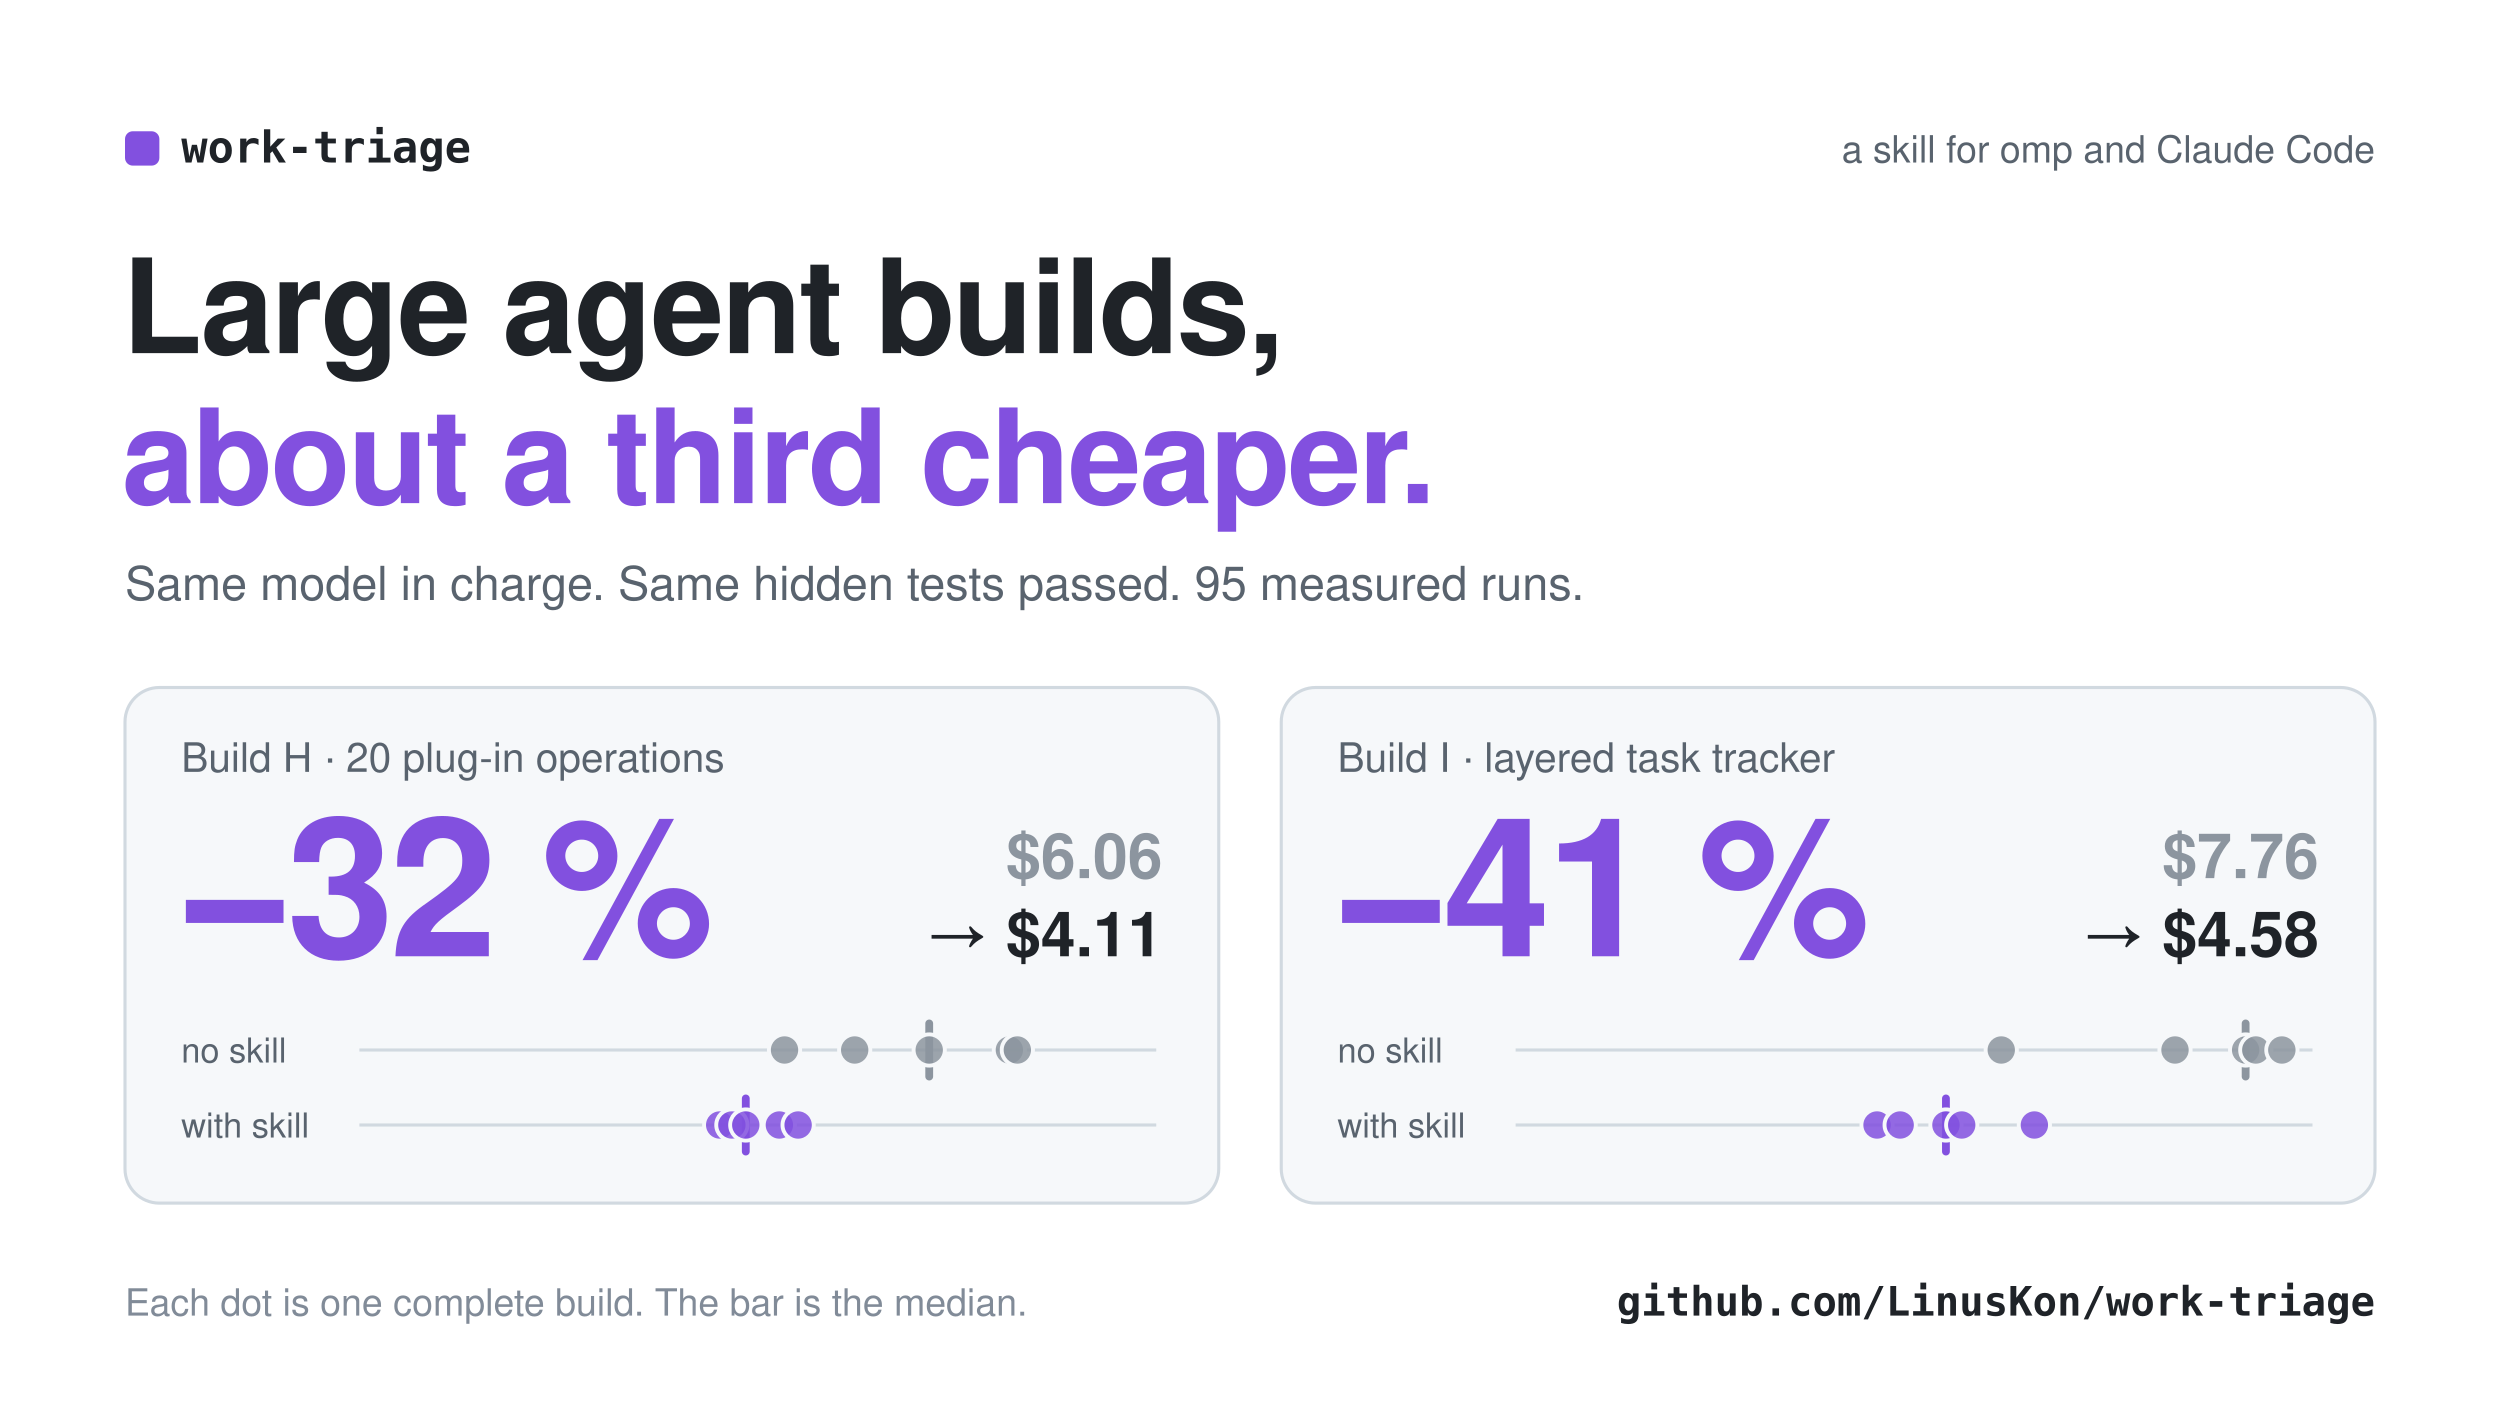
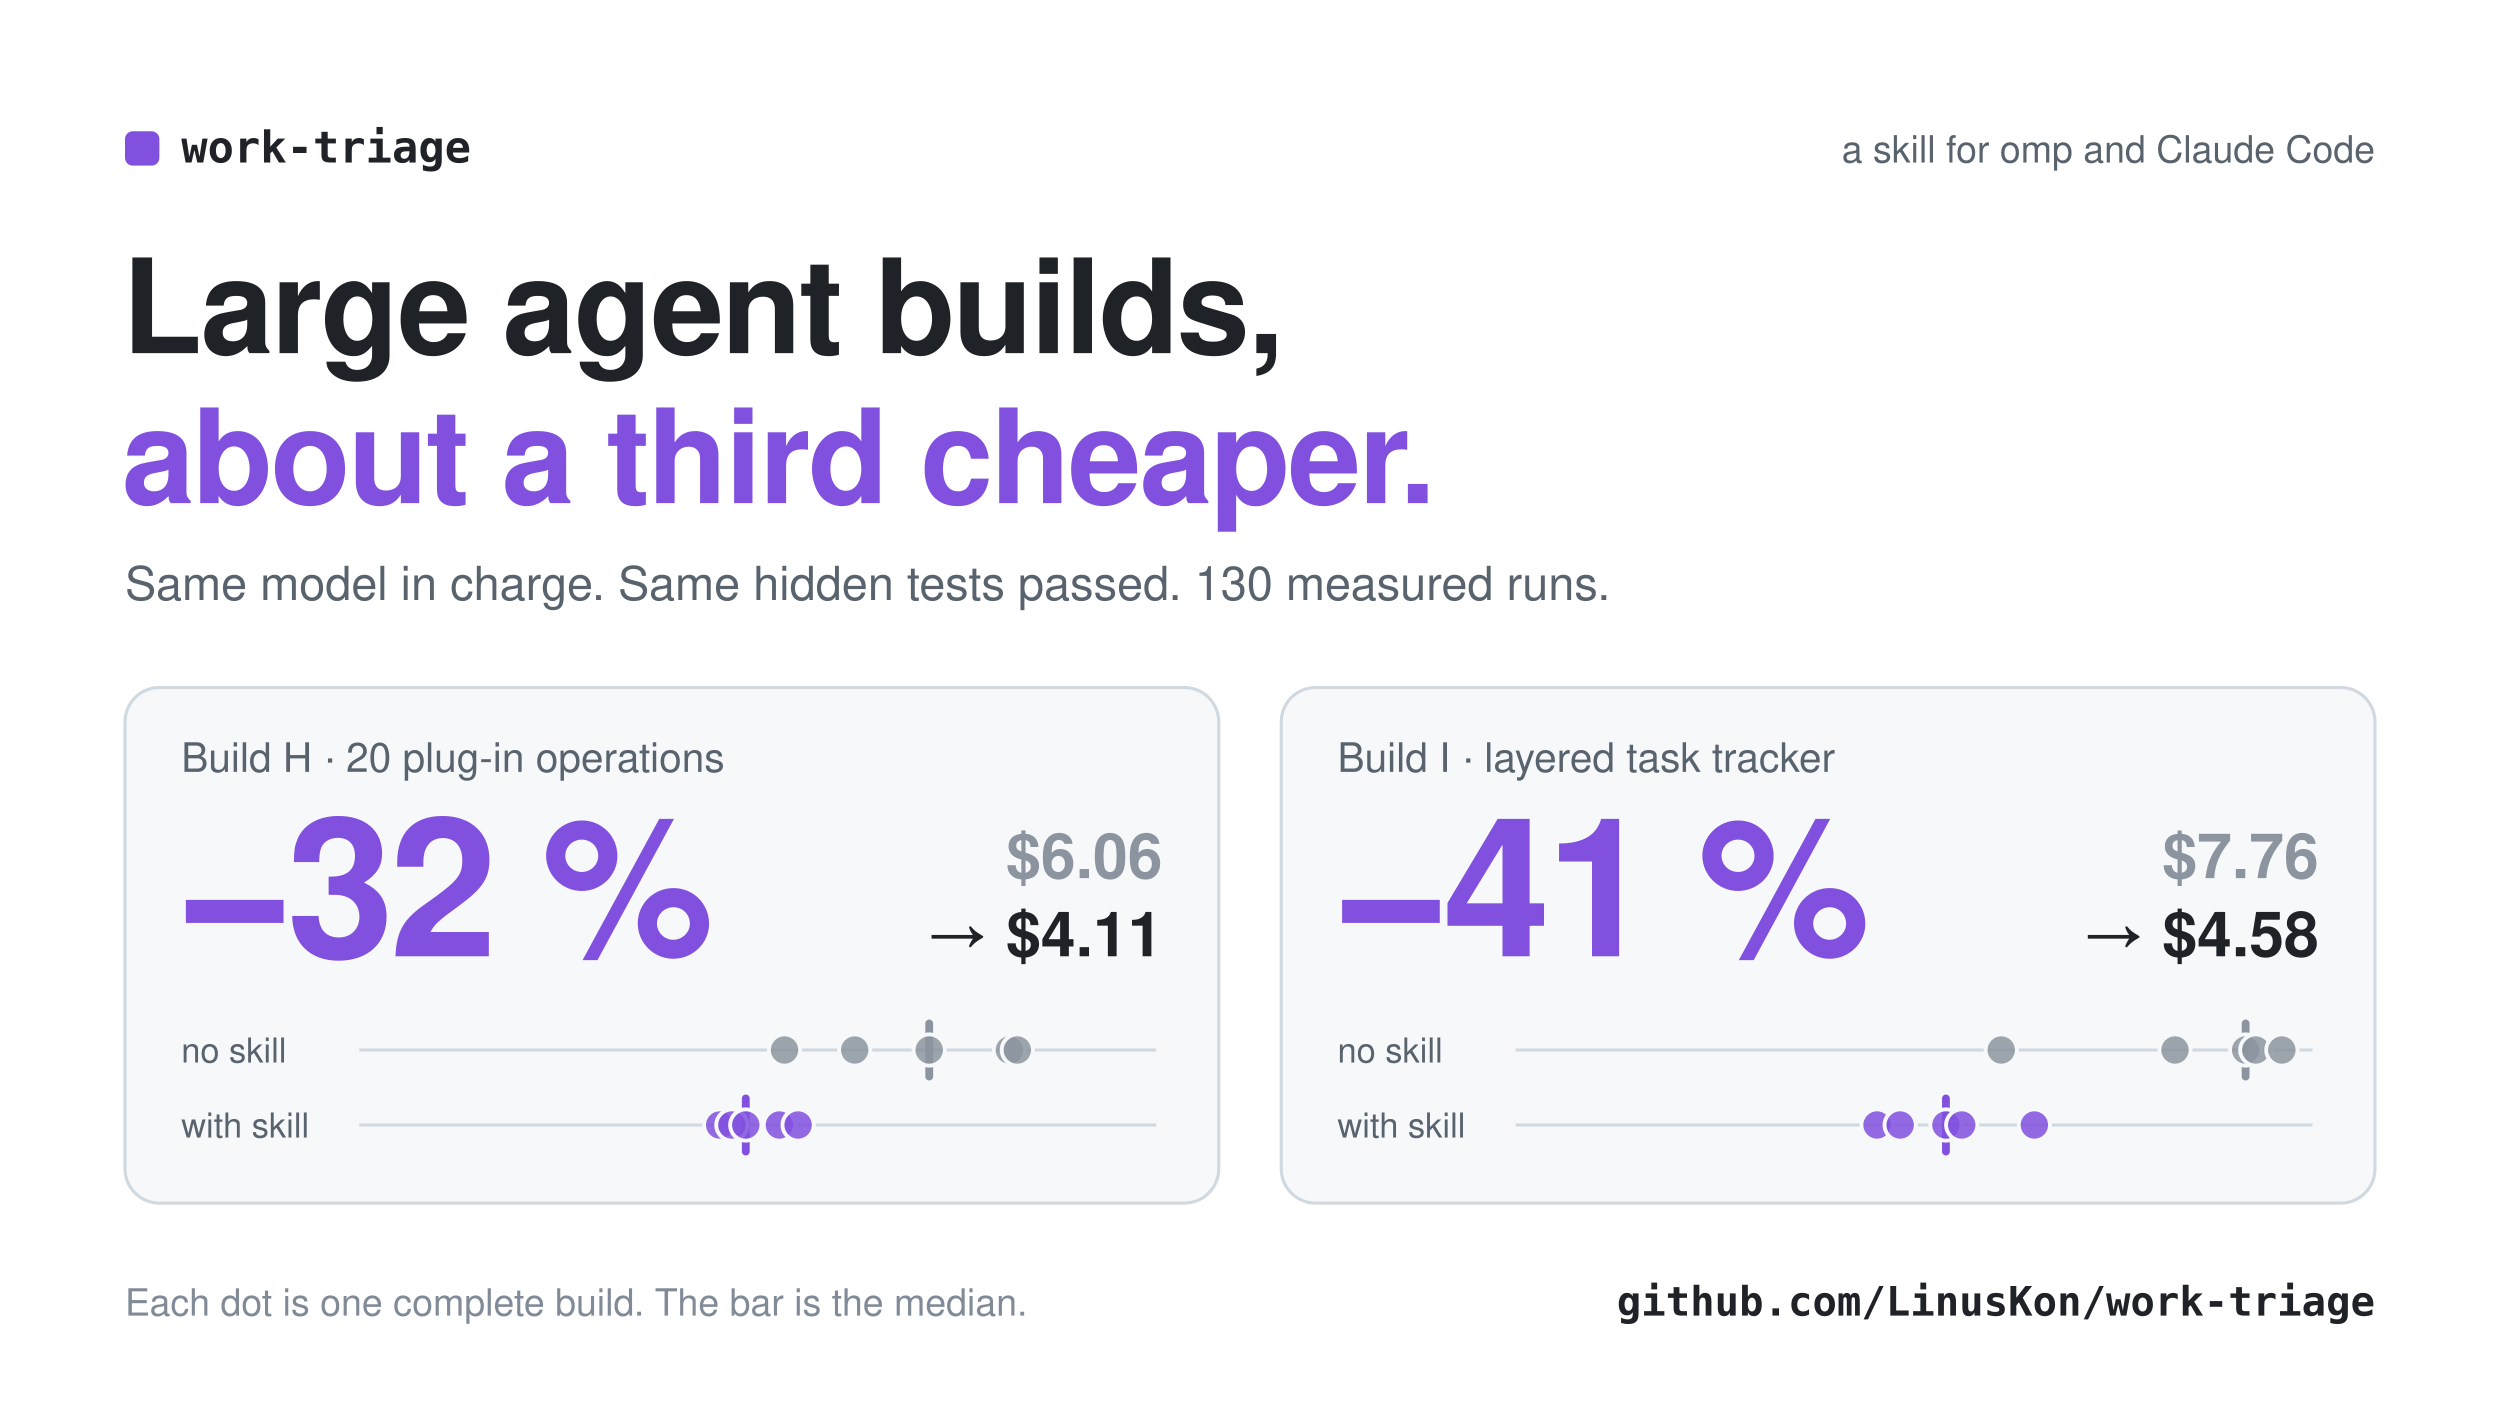
<svg xmlns="http://www.w3.org/2000/svg" viewBox="0 0 1600 900" width="1600" height="900" font-family="ui-sans-serif, -apple-system, 'Segoe UI', Helvetica, Arial, sans-serif" role="img">
  <rect x="80" y="84" width="22" height="22" rx="5" fill="#8250df" />
  <text x="116.0" y="104.0" font-size="28" fill="#1f2328" font-weight="650" text-anchor="start" font-family="ui-monospace, SFMono-Regular, Menlo, Consolas, monospace">work-triage</text>
  <text x="1520.0" y="104.0" font-size="24" fill="#59636e" font-weight="400" text-anchor="end">a skill for omp and Claude Code</text>
  <text x="78.0" y="226.0" font-size="84" fill="#1f2328" font-weight="750" text-anchor="start" letter-spacing="-1.5">Large agent builds,</text>
  <text x="78.0" y="322.0" font-size="84" fill="#8250df" font-weight="750" text-anchor="start" letter-spacing="-1.5">about a third cheaper.</text>
-   <text x="80.0" y="384.0" font-size="30" fill="#59636e" font-weight="400" text-anchor="start">Same model in charge. Same hidden tests passed. 95 measured runs.</text>
+   <text x="80.0" y="384.0" font-size="30" fill="#59636e" font-weight="400" text-anchor="start">Same model in charge. Same hidden tests passed. 130 measured runs.</text>
  <rect x="80.0" y="440" width="700.0" height="330" rx="22" fill="#f6f8fa" stroke="#d1d9e0" stroke-width="2" />
  <text x="116.0" y="494.0" font-size="26" fill="#59636e" font-weight="500" text-anchor="start">Build H · 20 plug-in operations</text>
  <text x="114.0" y="612.0" font-size="124" fill="#8250df" font-weight="750" text-anchor="start" letter-spacing="-3">−32 %</text>
  <text x="744.0" y="562.0" font-size="40" fill="#8c959f" font-weight="600" text-anchor="end">$6.06</text>
  <text x="744.0" y="612.0" font-size="40" fill="#1f2328" font-weight="700" text-anchor="end">→ $4.11</text>
  <text x="116.0" y="680.0" font-size="22" fill="#59636e" font-weight="400" text-anchor="start">no skill</text>
  <line x1="230.0" y1="672.0" x2="740.0" y2="672.0" stroke="#d1d9e0" stroke-width="2" />
  <line x1="594.7" y1="655.0" x2="594.7" y2="689.0" stroke="#8c959f" stroke-width="5" stroke-linecap="round" />
  <circle cx="502.1" cy="672.0" r="10" fill="#8c959f" fill-opacity="0.85" stroke="#f6f8fa" stroke-width="2.5" />
  <circle cx="547.0" cy="672.0" r="10" fill="#8c959f" fill-opacity="0.85" stroke="#f6f8fa" stroke-width="2.5" />
  <circle cx="594.7" cy="672.0" r="10" fill="#8c959f" fill-opacity="0.85" stroke="#f6f8fa" stroke-width="2.5" />
  <circle cx="646.0" cy="672.0" r="10" fill="#8c959f" fill-opacity="0.85" stroke="#f6f8fa" stroke-width="2.5" />
  <circle cx="651.1" cy="672.0" r="10" fill="#8c959f" fill-opacity="0.85" stroke="#f6f8fa" stroke-width="2.5" />
  <text x="116.0" y="728.0" font-size="22" fill="#59636e" font-weight="400" text-anchor="start">with skill</text>
  <line x1="230.0" y1="720.0" x2="740.0" y2="720.0" stroke="#d1d9e0" stroke-width="2" />
  <line x1="477.3" y1="703.0" x2="477.3" y2="737.0" stroke="#8250df" stroke-width="5" stroke-linecap="round" />
  <circle cx="460.6" cy="720.0" r="10" fill="#8250df" fill-opacity="0.85" stroke="#f6f8fa" stroke-width="2.5" />
  <circle cx="468.4" cy="720.0" r="10" fill="#8250df" fill-opacity="0.85" stroke="#f6f8fa" stroke-width="2.5" />
  <circle cx="477.3" cy="720.0" r="10" fill="#8250df" fill-opacity="0.85" stroke="#f6f8fa" stroke-width="2.5" />
  <circle cx="498.8" cy="720.0" r="10" fill="#8250df" fill-opacity="0.85" stroke="#f6f8fa" stroke-width="2.5" />
  <circle cx="510.8" cy="720.0" r="10" fill="#8250df" fill-opacity="0.85" stroke="#f6f8fa" stroke-width="2.5" />
  <rect x="820.0" y="440" width="700.0" height="330" rx="22" fill="#f6f8fa" stroke="#d1d9e0" stroke-width="2" />
  <text x="856.0" y="494.0" font-size="26" fill="#59636e" font-weight="500" text-anchor="start">Build I · layered task tracker</text>
  <text x="854.0" y="612.0" font-size="124" fill="#8250df" font-weight="750" text-anchor="start" letter-spacing="-3">−41 %</text>
  <text x="1484.0" y="562.0" font-size="40" fill="#8c959f" font-weight="600" text-anchor="end">$7.76</text>
  <text x="1484.0" y="612.0" font-size="40" fill="#1f2328" font-weight="700" text-anchor="end">→ $4.58</text>
  <text x="856.0" y="680.0" font-size="22" fill="#59636e" font-weight="400" text-anchor="start">no skill</text>
  <line x1="970.0" y1="672.0" x2="1480.0" y2="672.0" stroke="#d1d9e0" stroke-width="2" />
  <line x1="1437.2" y1="655.0" x2="1437.2" y2="689.0" stroke="#8c959f" stroke-width="5" stroke-linecap="round" />
  <circle cx="1280.8" cy="672.0" r="10" fill="#8c959f" fill-opacity="0.85" stroke="#f6f8fa" stroke-width="2.5" />
  <circle cx="1392.0" cy="672.0" r="10" fill="#8c959f" fill-opacity="0.85" stroke="#f6f8fa" stroke-width="2.5" />
  <circle cx="1437.2" cy="672.0" r="10" fill="#8c959f" fill-opacity="0.85" stroke="#f6f8fa" stroke-width="2.5" />
  <circle cx="1443.7" cy="672.0" r="10" fill="#8c959f" fill-opacity="0.85" stroke="#f6f8fa" stroke-width="2.5" />
  <circle cx="1460.4" cy="672.0" r="10" fill="#8c959f" fill-opacity="0.85" stroke="#f6f8fa" stroke-width="2.5" />
  <text x="856.0" y="728.0" font-size="22" fill="#59636e" font-weight="400" text-anchor="start">with skill</text>
  <line x1="970.0" y1="720.0" x2="1480.0" y2="720.0" stroke="#d1d9e0" stroke-width="2" />
  <line x1="1245.4" y1="703.0" x2="1245.4" y2="737.0" stroke="#8250df" stroke-width="5" stroke-linecap="round" />
  <circle cx="1201.3" cy="720.0" r="10" fill="#8250df" fill-opacity="0.85" stroke="#f6f8fa" stroke-width="2.5" />
  <circle cx="1216.1" cy="720.0" r="10" fill="#8250df" fill-opacity="0.85" stroke="#f6f8fa" stroke-width="2.5" />
  <circle cx="1245.4" cy="720.0" r="10" fill="#8250df" fill-opacity="0.85" stroke="#f6f8fa" stroke-width="2.5" />
  <circle cx="1255.5" cy="720.0" r="10" fill="#8250df" fill-opacity="0.85" stroke="#f6f8fa" stroke-width="2.5" />
  <circle cx="1302.0" cy="720.0" r="10" fill="#8250df" fill-opacity="0.85" stroke="#f6f8fa" stroke-width="2.5" />
  <text x="80.0" y="842.0" font-size="24" fill="#818b98" font-weight="400" text-anchor="start">Each dot is one complete build. The bar is the median.</text>
  <text x="1520.0" y="842.0" font-size="26" fill="#1f2328" font-weight="600" text-anchor="end" font-family="ui-monospace, SFMono-Regular, Menlo, Consolas, monospace">github.com/LinusKon/work-triage</text>
</svg>
